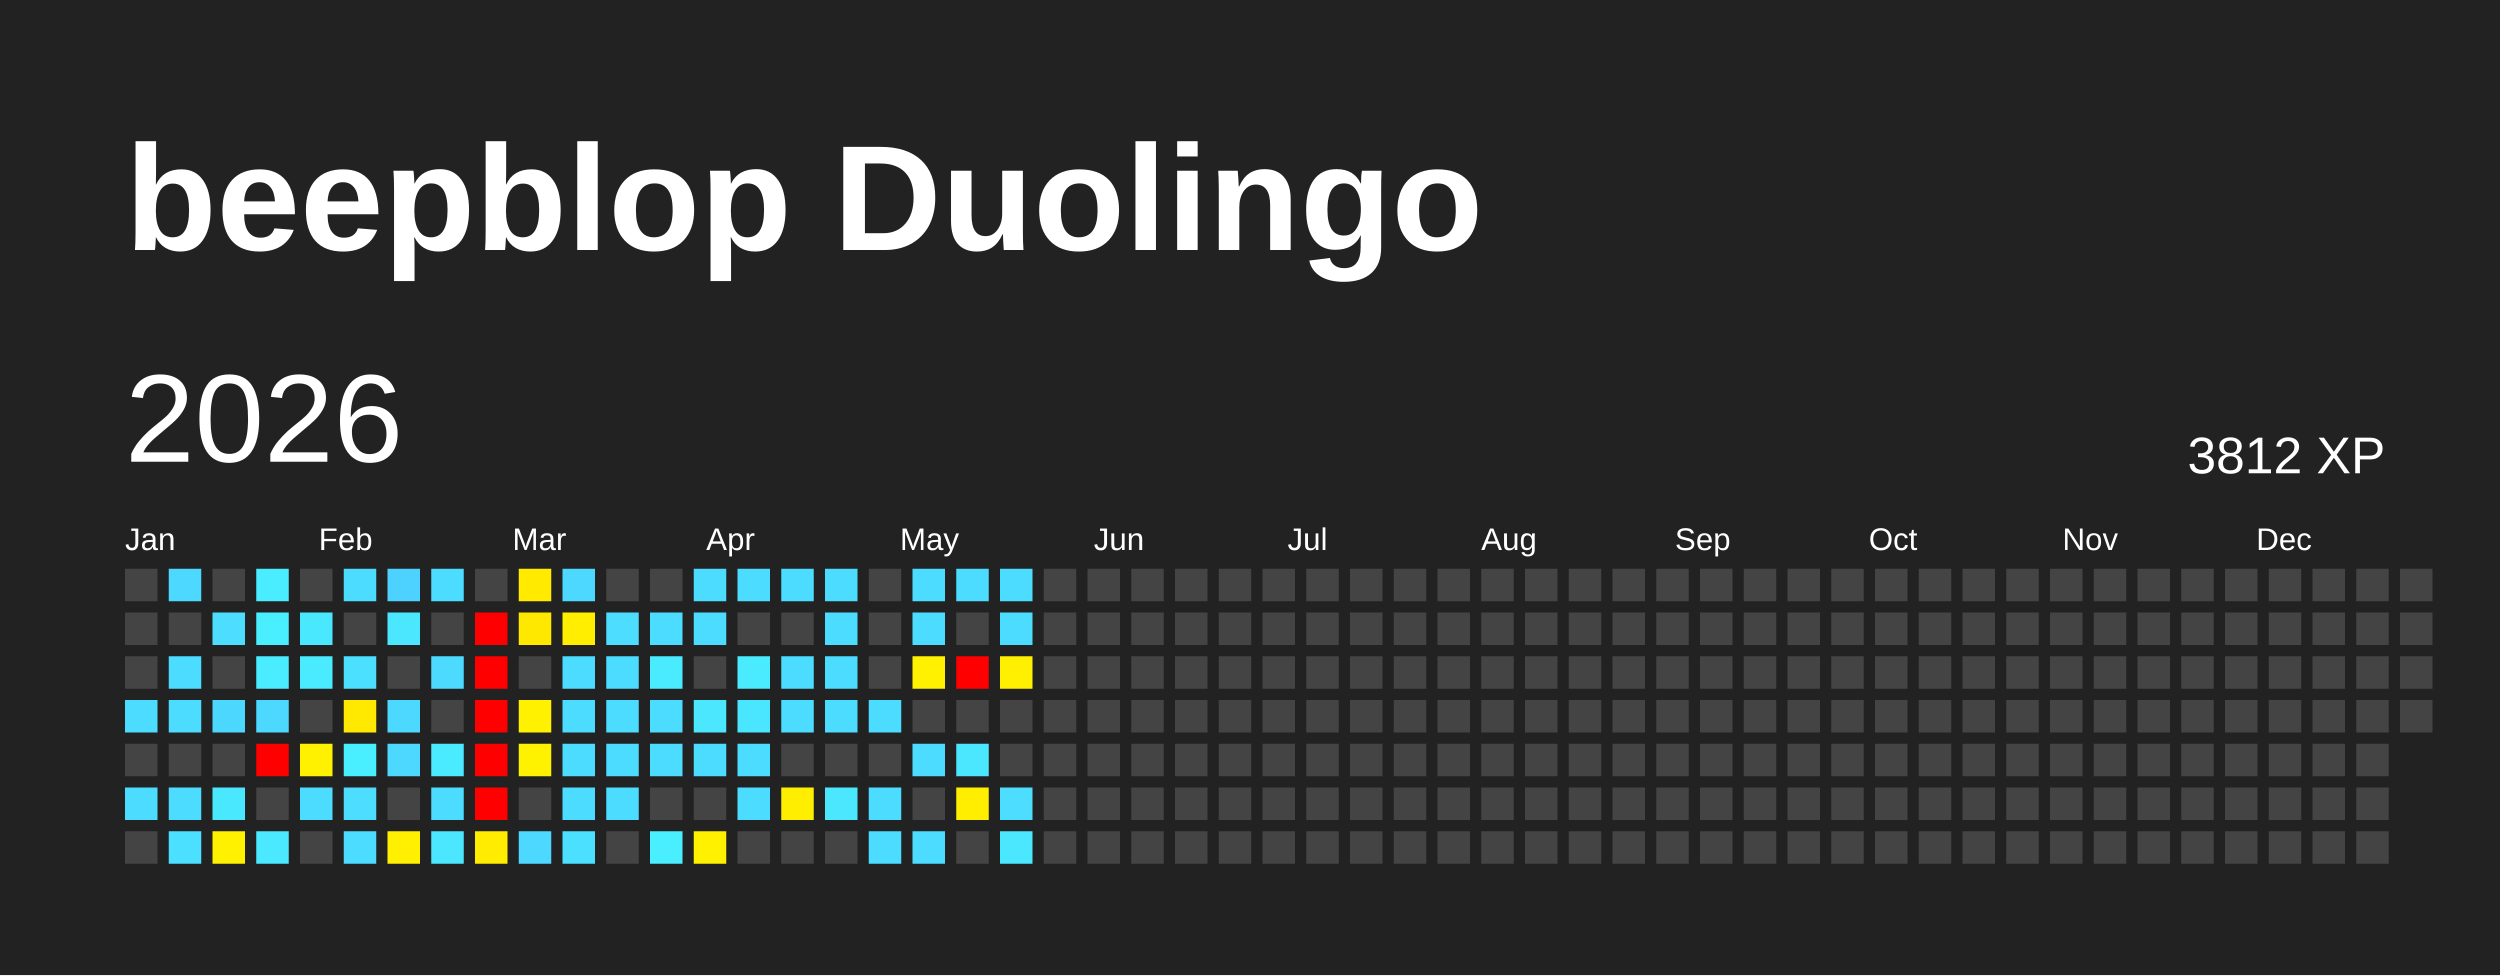
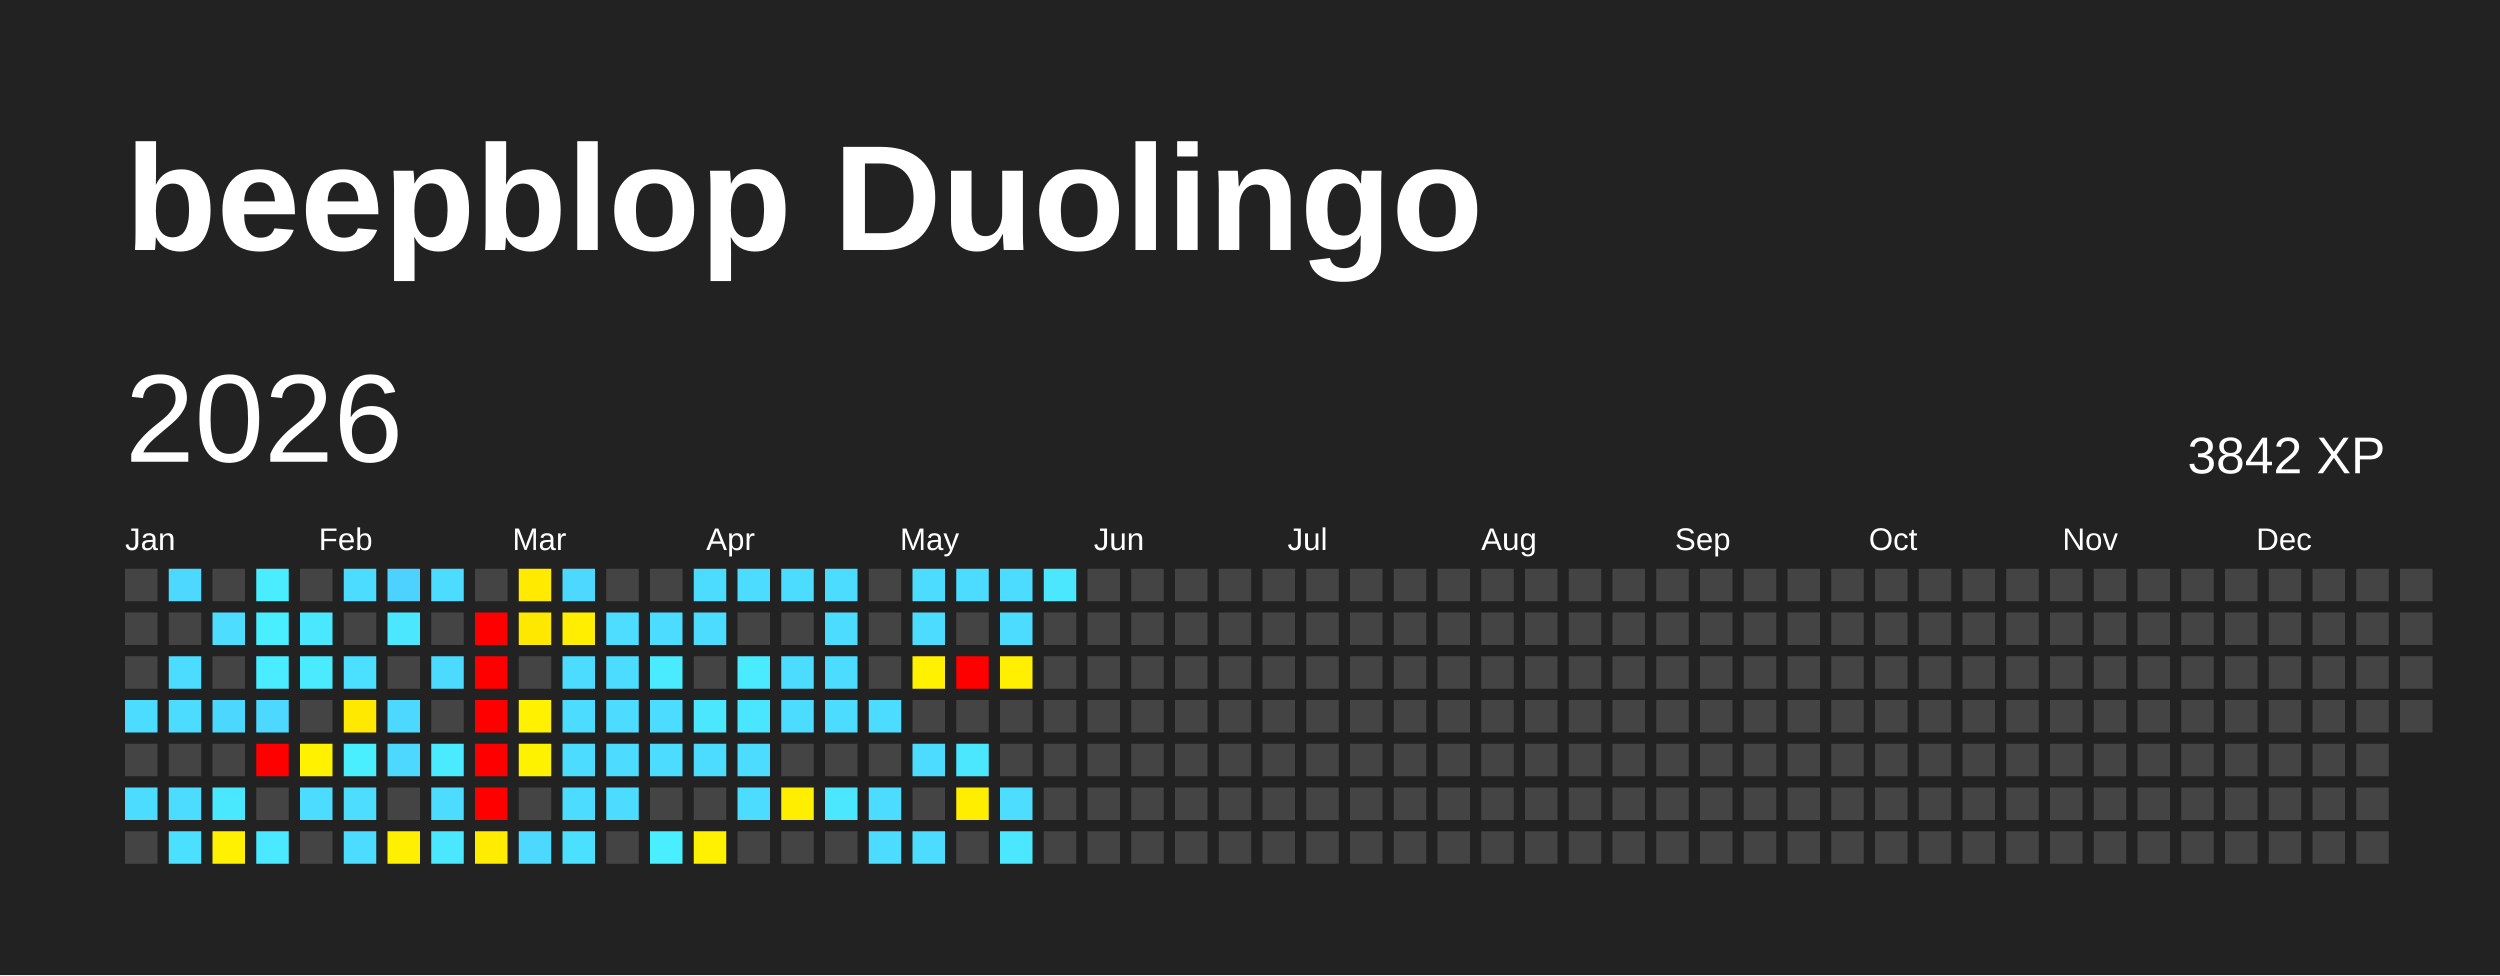
<svg xmlns="http://www.w3.org/2000/svg" baseProfile="full" height="78mm" version="1.1" viewBox="0,0,200,78" width="200mm">
  <defs />
  <rect fill="#222222" height="78" width="200" x="0" y="0" />
  <text fill="#FFFFFF" style="font-size:12px; font-family:Arial; font-weight:bold;" x="10" y="20">beepblop Duolingo</text>
  <text dominant-baseline="hanging" fill="#FFFFFF" style="font-size:10.0px; font-family:Arial;" x="10" y="30">2026</text>
-   <text dominant-baseline="hanging" fill="#FFFFFF" style="font-size:4.125px; font-family:Arial;" x="175" y="35">3812 XP</text>
+   <text dominant-baseline="hanging" fill="#FFFFFF" style="font-size:4.125px; font-family:Arial;" x="175" y="35">3842 XP</text>
  <text fill="#FFFFFF" style="font-size:2.5px; font-family:Arial" x="10.0" y="44">Jan</text>
  <text fill="#FFFFFF" style="font-size:2.5px; font-family:Arial" x="25.5" y="44">Feb</text>
  <text fill="#FFFFFF" style="font-size:2.5px; font-family:Arial" x="41.0" y="44">Mar</text>
  <text fill="#FFFFFF" style="font-size:2.5px; font-family:Arial" x="56.5" y="44">Apr</text>
  <text fill="#FFFFFF" style="font-size:2.5px; font-family:Arial" x="72.0" y="44">May</text>
  <text fill="#FFFFFF" style="font-size:2.5px; font-family:Arial" x="87.5" y="44">Jun</text>
  <text fill="#FFFFFF" style="font-size:2.5px; font-family:Arial" x="103.0" y="44">Jul</text>
  <text fill="#FFFFFF" style="font-size:2.5px; font-family:Arial" x="118.5" y="44">Aug</text>
  <text fill="#FFFFFF" style="font-size:2.5px; font-family:Arial" x="134.0" y="44">Sep</text>
  <text fill="#FFFFFF" style="font-size:2.5px; font-family:Arial" x="149.5" y="44">Oct</text>
  <text fill="#FFFFFF" style="font-size:2.5px; font-family:Arial" x="165.0" y="44">Nov</text>
  <text fill="#FFFFFF" style="font-size:2.5px; font-family:Arial" x="180.5" y="44">Dec</text>
  <rect fill="#444444" height="2.6" width="2.6" x="10.0" y="45.5" />
  <rect fill="#444444" height="2.6" width="2.6" x="10.0" y="49.0" />
  <rect fill="#444444" height="2.6" width="2.6" x="10.0" y="52.5" />
  <rect fill="#4cdcff" height="2.6" width="2.6" x="10.0" y="56.0" />
  <rect fill="#444444" height="2.6" width="2.6" x="10.0" y="59.5" />
  <rect fill="#4cdcff" height="2.6" width="2.6" x="10.0" y="63.0" />
  <rect fill="#444444" height="2.6" width="2.6" x="10.0" y="66.5" />
  <rect fill="#4cd8ff" height="2.6" width="2.6" x="13.5" y="45.5" />
  <rect fill="#444444" height="2.6" width="2.6" x="13.5" y="49.0" />
  <rect fill="#4cdcff" height="2.6" width="2.6" x="13.5" y="52.5" />
  <rect fill="#4cdcff" height="2.6" width="2.6" x="13.5" y="56.0" />
  <rect fill="#444444" height="2.6" width="2.6" x="13.5" y="59.5" />
  <rect fill="#4cdcff" height="2.6" width="2.6" x="13.5" y="63.0" />
  <rect fill="#4be0ff" height="2.6" width="2.6" x="13.5" y="66.5" />
  <rect fill="#444444" height="2.6" width="2.6" x="17.0" y="45.5" />
  <rect fill="#4cddff" height="2.6" width="2.6" x="17.0" y="49.0" />
  <rect fill="#444444" height="2.6" width="2.6" x="17.0" y="52.5" />
  <rect fill="#4cd7ff" height="2.6" width="2.6" x="17.0" y="56.0" />
  <rect fill="#444444" height="2.6" width="2.6" x="17.0" y="59.5" />
  <rect fill="#4ae8ff" height="2.6" width="2.6" x="17.0" y="63.0" />
  <rect fill="#fff100" height="2.6" width="2.6" x="17.0" y="66.5" />
  <rect fill="#49edff" height="2.6" width="2.6" x="20.5" y="45.5" />
  <rect fill="#49eeff" height="2.6" width="2.6" x="20.5" y="49.0" />
  <rect fill="#4aecff" height="2.6" width="2.6" x="20.5" y="52.5" />
  <rect fill="#4cd8ff" height="2.6" width="2.6" x="20.5" y="56.0" />
  <rect fill="red" height="2.6" width="2.6" x="20.5" y="59.5" />
  <rect fill="#444444" height="2.6" width="2.6" x="20.5" y="63.0" />
  <rect fill="#4ae9ff" height="2.6" width="2.6" x="20.5" y="66.5" />
  <rect fill="#444444" height="2.6" width="2.6" x="24.0" y="45.5" />
  <rect fill="#4ae8ff" height="2.6" width="2.6" x="24.0" y="49.0" />
  <rect fill="#4aeaff" height="2.6" width="2.6" x="24.0" y="52.5" />
  <rect fill="#444444" height="2.6" width="2.6" x="24.0" y="56.0" />
  <rect fill="#fff100" height="2.6" width="2.6" x="24.0" y="59.5" />
  <rect fill="#4cdcff" height="2.6" width="2.6" x="24.0" y="63.0" />
  <rect fill="#444444" height="2.6" width="2.6" x="24.0" y="66.5" />
  <rect fill="#4cdcff" height="2.6" width="2.6" x="27.5" y="45.5" />
  <rect fill="#444444" height="2.6" width="2.6" x="27.5" y="49.0" />
  <rect fill="#4be0ff" height="2.6" width="2.6" x="27.5" y="52.5" />
  <rect fill="#ffe900" height="2.6" width="2.6" x="27.5" y="56.0" />
  <rect fill="#49eeff" height="2.6" width="2.6" x="27.5" y="59.5" />
  <rect fill="#4cddff" height="2.6" width="2.6" x="27.5" y="63.0" />
  <rect fill="#4cdcff" height="2.6" width="2.6" x="27.5" y="66.5" />
  <rect fill="#4dd2ff" height="2.6" width="2.6" x="31.0" y="45.5" />
  <rect fill="#4ae7ff" height="2.6" width="2.6" x="31.0" y="49.0" />
  <rect fill="#444444" height="2.6" width="2.6" x="31.0" y="52.5" />
  <rect fill="#4cd8ff" height="2.6" width="2.6" x="31.0" y="56.0" />
  <rect fill="#4cd8ff" height="2.6" width="2.6" x="31.0" y="59.5" />
  <rect fill="#444444" height="2.6" width="2.6" x="31.0" y="63.0" />
  <rect fill="#ffef00" height="2.6" width="2.6" x="31.0" y="66.5" />
  <rect fill="#4cdcff" height="2.6" width="2.6" x="34.5" y="45.5" />
  <rect fill="#444444" height="2.6" width="2.6" x="34.5" y="49.0" />
  <rect fill="#4cdbff" height="2.6" width="2.6" x="34.5" y="52.5" />
  <rect fill="#444444" height="2.6" width="2.6" x="34.5" y="56.0" />
  <rect fill="#4aeaff" height="2.6" width="2.6" x="34.5" y="59.5" />
  <rect fill="#4cdcff" height="2.6" width="2.6" x="34.5" y="63.0" />
  <rect fill="#4ae7ff" height="2.6" width="2.6" x="34.5" y="66.5" />
  <rect fill="#444444" height="2.6" width="2.6" x="38.0" y="45.5" />
  <rect fill="red" height="2.6" width="2.6" x="38.0" y="49.0" />
  <rect fill="red" height="2.6" width="2.6" x="38.0" y="52.5" />
  <rect fill="red" height="2.6" width="2.6" x="38.0" y="56.0" />
  <rect fill="red" height="2.6" width="2.6" x="38.0" y="59.5" />
  <rect fill="red" height="2.6" width="2.6" x="38.0" y="63.0" />
  <rect fill="#ffec00" height="2.6" width="2.6" x="38.0" y="66.5" />
  <rect fill="#ffea00" height="2.6" width="2.6" x="41.5" y="45.5" />
  <rect fill="#ffe800" height="2.6" width="2.6" x="41.5" y="49.0" />
  <rect fill="#444444" height="2.6" width="2.6" x="41.5" y="52.5" />
  <rect fill="#fff100" height="2.6" width="2.6" x="41.5" y="56.0" />
  <rect fill="#fff200" height="2.6" width="2.6" x="41.5" y="59.5" />
  <rect fill="#444444" height="2.6" width="2.6" x="41.5" y="63.0" />
  <rect fill="#4cd8ff" height="2.6" width="2.6" x="41.5" y="66.5" />
  <rect fill="#4cd8ff" height="2.6" width="2.6" x="45.0" y="45.5" />
  <rect fill="#ffee00" height="2.6" width="2.6" x="45.0" y="49.0" />
  <rect fill="#4cdcff" height="2.6" width="2.6" x="45.0" y="52.5" />
  <rect fill="#4cdcff" height="2.6" width="2.6" x="45.0" y="56.0" />
  <rect fill="#4cdcff" height="2.6" width="2.6" x="45.0" y="59.5" />
  <rect fill="#4cdcff" height="2.6" width="2.6" x="45.0" y="63.0" />
  <rect fill="#4be0ff" height="2.6" width="2.6" x="45.0" y="66.5" />
  <rect fill="#444444" height="2.6" width="2.6" x="48.5" y="45.5" />
  <rect fill="#4cddff" height="2.6" width="2.6" x="48.5" y="49.0" />
  <rect fill="#4cdcff" height="2.6" width="2.6" x="48.5" y="52.5" />
  <rect fill="#4cdcff" height="2.6" width="2.6" x="48.5" y="56.0" />
  <rect fill="#4cdcff" height="2.6" width="2.6" x="48.5" y="59.5" />
  <rect fill="#4cdcff" height="2.6" width="2.6" x="48.5" y="63.0" />
  <rect fill="#444444" height="2.6" width="2.6" x="48.5" y="66.5" />
  <rect fill="#444444" height="2.6" width="2.6" x="52.0" y="45.5" />
  <rect fill="#4cdcff" height="2.6" width="2.6" x="52.0" y="49.0" />
  <rect fill="#4aebff" height="2.6" width="2.6" x="52.0" y="52.5" />
  <rect fill="#4cdcff" height="2.6" width="2.6" x="52.0" y="56.0" />
  <rect fill="#4cdcff" height="2.6" width="2.6" x="52.0" y="59.5" />
  <rect fill="#444444" height="2.6" width="2.6" x="52.0" y="63.0" />
  <rect fill="#49eeff" height="2.6" width="2.6" x="52.0" y="66.5" />
  <rect fill="#4cdcff" height="2.6" width="2.6" x="55.5" y="45.5" />
  <rect fill="#4cdcff" height="2.6" width="2.6" x="55.5" y="49.0" />
  <rect fill="#444444" height="2.6" width="2.6" x="55.5" y="52.5" />
  <rect fill="#4ae7ff" height="2.6" width="2.6" x="55.5" y="56.0" />
  <rect fill="#4cdcff" height="2.6" width="2.6" x="55.5" y="59.5" />
  <rect fill="#444444" height="2.6" width="2.6" x="55.5" y="63.0" />
  <rect fill="#fff100" height="2.6" width="2.6" x="55.5" y="66.5" />
  <rect fill="#4cdcff" height="2.6" width="2.6" x="59.0" y="45.5" />
  <rect fill="#444444" height="2.6" width="2.6" x="59.0" y="49.0" />
  <rect fill="#4aeaff" height="2.6" width="2.6" x="59.0" y="52.5" />
  <rect fill="#4ae5ff" height="2.6" width="2.6" x="59.0" y="56.0" />
  <rect fill="#4cdcff" height="2.6" width="2.6" x="59.0" y="59.5" />
  <rect fill="#4cdcff" height="2.6" width="2.6" x="59.0" y="63.0" />
  <rect fill="#444444" height="2.6" width="2.6" x="59.0" y="66.5" />
  <rect fill="#4cdcff" height="2.6" width="2.6" x="62.5" y="45.5" />
  <rect fill="#444444" height="2.6" width="2.6" x="62.5" y="49.0" />
  <rect fill="#4cdcff" height="2.6" width="2.6" x="62.5" y="52.5" />
  <rect fill="#4cdcff" height="2.6" width="2.6" x="62.5" y="56.0" />
  <rect fill="#444444" height="2.6" width="2.6" x="62.5" y="59.5" />
  <rect fill="#ffee00" height="2.6" width="2.6" x="62.5" y="63.0" />
  <rect fill="#444444" height="2.6" width="2.6" x="62.5" y="66.5" />
  <rect fill="#4cdcff" height="2.6" width="2.6" x="66.0" y="45.5" />
  <rect fill="#4cdcff" height="2.6" width="2.6" x="66.0" y="49.0" />
  <rect fill="#4cdcff" height="2.6" width="2.6" x="66.0" y="52.5" />
  <rect fill="#4cdcff" height="2.6" width="2.6" x="66.0" y="56.0" />
  <rect fill="#444444" height="2.6" width="2.6" x="66.0" y="59.5" />
  <rect fill="#4ae7ff" height="2.6" width="2.6" x="66.0" y="63.0" />
  <rect fill="#444444" height="2.6" width="2.6" x="66.0" y="66.5" />
  <rect fill="#444444" height="2.6" width="2.6" x="69.5" y="45.5" />
  <rect fill="#444444" height="2.6" width="2.6" x="69.5" y="49.0" />
  <rect fill="#444444" height="2.6" width="2.6" x="69.5" y="52.5" />
  <rect fill="#4cdcff" height="2.6" width="2.6" x="69.5" y="56.0" />
  <rect fill="#444444" height="2.6" width="2.6" x="69.5" y="59.5" />
  <rect fill="#4cdcff" height="2.6" width="2.6" x="69.5" y="63.0" />
  <rect fill="#4cdcff" height="2.6" width="2.6" x="69.5" y="66.5" />
  <rect fill="#4cdcff" height="2.6" width="2.6" x="73.0" y="45.5" />
  <rect fill="#4cdcff" height="2.6" width="2.6" x="73.0" y="49.0" />
  <rect fill="#fff100" height="2.6" width="2.6" x="73.0" y="52.5" />
  <rect fill="#444444" height="2.6" width="2.6" x="73.0" y="56.0" />
  <rect fill="#4cdcff" height="2.6" width="2.6" x="73.0" y="59.5" />
  <rect fill="#444444" height="2.6" width="2.6" x="73.0" y="63.0" />
  <rect fill="#4cdcff" height="2.6" width="2.6" x="73.0" y="66.5" />
  <rect fill="#4cdcff" height="2.6" width="2.6" x="76.5" y="45.5" />
  <rect fill="#444444" height="2.6" width="2.6" x="76.5" y="49.0" />
  <rect fill="red" height="2.6" width="2.6" x="76.5" y="52.5" />
  <rect fill="#444444" height="2.6" width="2.6" x="76.5" y="56.0" />
  <rect fill="#4ae7ff" height="2.6" width="2.6" x="76.5" y="59.5" />
  <rect fill="#ffee00" height="2.6" width="2.6" x="76.5" y="63.0" />
  <rect fill="#444444" height="2.6" width="2.6" x="76.5" y="66.5" />
  <rect fill="#4cdcff" height="2.6" width="2.6" x="80.0" y="45.5" />
  <rect fill="#4cdcff" height="2.6" width="2.6" x="80.0" y="49.0" />
  <rect fill="#ffef00" height="2.6" width="2.6" x="80.0" y="52.5" />
  <rect fill="#444444" height="2.6" width="2.6" x="80.0" y="56.0" />
  <rect fill="#444444" height="2.6" width="2.6" x="80.0" y="59.5" />
  <rect fill="#4cddff" height="2.6" width="2.6" x="80.0" y="63.0" />
  <rect fill="#4ae7ff" height="2.6" width="2.6" x="80.0" y="66.5" />
-   <rect fill="#444444" height="2.6" width="2.6" x="83.5" y="45.5" />
+   <rect fill="#4ae7ff" height="2.6" width="2.6" x="83.5" y="45.5" />
  <rect fill="#444444" height="2.6" width="2.6" x="83.5" y="49.0" />
  <rect fill="#444444" height="2.6" width="2.6" x="83.5" y="52.5" />
  <rect fill="#444444" height="2.6" width="2.6" x="83.5" y="56.0" />
  <rect fill="#444444" height="2.6" width="2.6" x="83.5" y="59.5" />
  <rect fill="#444444" height="2.6" width="2.6" x="83.5" y="63.0" />
  <rect fill="#444444" height="2.6" width="2.6" x="83.5" y="66.5" />
  <rect fill="#444444" height="2.6" width="2.6" x="87.0" y="45.5" />
  <rect fill="#444444" height="2.6" width="2.6" x="87.0" y="49.0" />
  <rect fill="#444444" height="2.6" width="2.6" x="87.0" y="52.5" />
  <rect fill="#444444" height="2.6" width="2.6" x="87.0" y="56.0" />
  <rect fill="#444444" height="2.6" width="2.6" x="87.0" y="59.5" />
  <rect fill="#444444" height="2.6" width="2.6" x="87.0" y="63.0" />
  <rect fill="#444444" height="2.6" width="2.6" x="87.0" y="66.5" />
  <rect fill="#444444" height="2.6" width="2.6" x="90.5" y="45.5" />
  <rect fill="#444444" height="2.6" width="2.6" x="90.5" y="49.0" />
  <rect fill="#444444" height="2.6" width="2.6" x="90.5" y="52.5" />
  <rect fill="#444444" height="2.6" width="2.6" x="90.5" y="56.0" />
  <rect fill="#444444" height="2.6" width="2.6" x="90.5" y="59.5" />
  <rect fill="#444444" height="2.6" width="2.6" x="90.5" y="63.0" />
  <rect fill="#444444" height="2.6" width="2.6" x="90.5" y="66.5" />
  <rect fill="#444444" height="2.6" width="2.6" x="94.0" y="45.5" />
  <rect fill="#444444" height="2.6" width="2.6" x="94.0" y="49.0" />
  <rect fill="#444444" height="2.6" width="2.6" x="94.0" y="52.5" />
  <rect fill="#444444" height="2.6" width="2.6" x="94.0" y="56.0" />
  <rect fill="#444444" height="2.6" width="2.6" x="94.0" y="59.5" />
  <rect fill="#444444" height="2.6" width="2.6" x="94.0" y="63.0" />
  <rect fill="#444444" height="2.6" width="2.6" x="94.0" y="66.5" />
  <rect fill="#444444" height="2.6" width="2.6" x="97.5" y="45.5" />
  <rect fill="#444444" height="2.6" width="2.6" x="97.5" y="49.0" />
  <rect fill="#444444" height="2.6" width="2.6" x="97.5" y="52.5" />
  <rect fill="#444444" height="2.6" width="2.6" x="97.5" y="56.0" />
  <rect fill="#444444" height="2.6" width="2.6" x="97.5" y="59.5" />
  <rect fill="#444444" height="2.6" width="2.6" x="97.5" y="63.0" />
  <rect fill="#444444" height="2.6" width="2.6" x="97.5" y="66.5" />
  <rect fill="#444444" height="2.6" width="2.6" x="101.0" y="45.5" />
  <rect fill="#444444" height="2.6" width="2.6" x="101.0" y="49.0" />
  <rect fill="#444444" height="2.6" width="2.6" x="101.0" y="52.5" />
  <rect fill="#444444" height="2.6" width="2.6" x="101.0" y="56.0" />
  <rect fill="#444444" height="2.6" width="2.6" x="101.0" y="59.5" />
  <rect fill="#444444" height="2.6" width="2.6" x="101.0" y="63.0" />
  <rect fill="#444444" height="2.6" width="2.6" x="101.0" y="66.5" />
  <rect fill="#444444" height="2.6" width="2.6" x="104.5" y="45.5" />
  <rect fill="#444444" height="2.6" width="2.6" x="104.5" y="49.0" />
  <rect fill="#444444" height="2.6" width="2.6" x="104.5" y="52.5" />
  <rect fill="#444444" height="2.6" width="2.6" x="104.5" y="56.0" />
  <rect fill="#444444" height="2.6" width="2.6" x="104.5" y="59.5" />
  <rect fill="#444444" height="2.6" width="2.6" x="104.5" y="63.0" />
  <rect fill="#444444" height="2.6" width="2.6" x="104.5" y="66.5" />
  <rect fill="#444444" height="2.6" width="2.6" x="108.0" y="45.5" />
  <rect fill="#444444" height="2.6" width="2.6" x="108.0" y="49.0" />
  <rect fill="#444444" height="2.6" width="2.6" x="108.0" y="52.5" />
  <rect fill="#444444" height="2.6" width="2.6" x="108.0" y="56.0" />
  <rect fill="#444444" height="2.6" width="2.6" x="108.0" y="59.5" />
  <rect fill="#444444" height="2.6" width="2.6" x="108.0" y="63.0" />
  <rect fill="#444444" height="2.6" width="2.6" x="108.0" y="66.5" />
  <rect fill="#444444" height="2.6" width="2.6" x="111.5" y="45.5" />
  <rect fill="#444444" height="2.6" width="2.6" x="111.5" y="49.0" />
  <rect fill="#444444" height="2.6" width="2.6" x="111.5" y="52.5" />
  <rect fill="#444444" height="2.6" width="2.6" x="111.5" y="56.0" />
  <rect fill="#444444" height="2.6" width="2.6" x="111.5" y="59.5" />
  <rect fill="#444444" height="2.6" width="2.6" x="111.5" y="63.0" />
  <rect fill="#444444" height="2.6" width="2.6" x="111.5" y="66.5" />
  <rect fill="#444444" height="2.6" width="2.6" x="115.0" y="45.5" />
  <rect fill="#444444" height="2.6" width="2.6" x="115.0" y="49.0" />
  <rect fill="#444444" height="2.6" width="2.6" x="115.0" y="52.5" />
  <rect fill="#444444" height="2.6" width="2.6" x="115.0" y="56.0" />
  <rect fill="#444444" height="2.6" width="2.6" x="115.0" y="59.5" />
  <rect fill="#444444" height="2.6" width="2.6" x="115.0" y="63.0" />
  <rect fill="#444444" height="2.6" width="2.6" x="115.0" y="66.5" />
  <rect fill="#444444" height="2.6" width="2.6" x="118.5" y="45.5" />
  <rect fill="#444444" height="2.6" width="2.6" x="118.5" y="49.0" />
  <rect fill="#444444" height="2.6" width="2.6" x="118.5" y="52.5" />
  <rect fill="#444444" height="2.6" width="2.6" x="118.5" y="56.0" />
  <rect fill="#444444" height="2.6" width="2.6" x="118.5" y="59.5" />
  <rect fill="#444444" height="2.6" width="2.6" x="118.5" y="63.0" />
  <rect fill="#444444" height="2.6" width="2.6" x="118.5" y="66.5" />
  <rect fill="#444444" height="2.6" width="2.6" x="122.0" y="45.5" />
  <rect fill="#444444" height="2.6" width="2.6" x="122.0" y="49.0" />
  <rect fill="#444444" height="2.6" width="2.6" x="122.0" y="52.5" />
  <rect fill="#444444" height="2.6" width="2.6" x="122.0" y="56.0" />
  <rect fill="#444444" height="2.6" width="2.6" x="122.0" y="59.5" />
  <rect fill="#444444" height="2.6" width="2.6" x="122.0" y="63.0" />
  <rect fill="#444444" height="2.6" width="2.6" x="122.0" y="66.5" />
  <rect fill="#444444" height="2.6" width="2.6" x="125.5" y="45.5" />
  <rect fill="#444444" height="2.6" width="2.6" x="125.5" y="49.0" />
  <rect fill="#444444" height="2.6" width="2.6" x="125.5" y="52.5" />
  <rect fill="#444444" height="2.6" width="2.6" x="125.5" y="56.0" />
  <rect fill="#444444" height="2.6" width="2.6" x="125.5" y="59.5" />
  <rect fill="#444444" height="2.6" width="2.6" x="125.5" y="63.0" />
  <rect fill="#444444" height="2.6" width="2.6" x="125.5" y="66.5" />
  <rect fill="#444444" height="2.6" width="2.6" x="129.0" y="45.5" />
  <rect fill="#444444" height="2.6" width="2.6" x="129.0" y="49.0" />
  <rect fill="#444444" height="2.6" width="2.6" x="129.0" y="52.5" />
  <rect fill="#444444" height="2.6" width="2.6" x="129.0" y="56.0" />
  <rect fill="#444444" height="2.6" width="2.6" x="129.0" y="59.5" />
  <rect fill="#444444" height="2.6" width="2.6" x="129.0" y="63.0" />
  <rect fill="#444444" height="2.6" width="2.6" x="129.0" y="66.5" />
  <rect fill="#444444" height="2.6" width="2.6" x="132.5" y="45.5" />
  <rect fill="#444444" height="2.6" width="2.6" x="132.5" y="49.0" />
  <rect fill="#444444" height="2.6" width="2.6" x="132.5" y="52.5" />
  <rect fill="#444444" height="2.6" width="2.6" x="132.5" y="56.0" />
  <rect fill="#444444" height="2.6" width="2.6" x="132.5" y="59.5" />
  <rect fill="#444444" height="2.6" width="2.6" x="132.5" y="63.0" />
  <rect fill="#444444" height="2.6" width="2.6" x="132.5" y="66.5" />
  <rect fill="#444444" height="2.6" width="2.6" x="136.0" y="45.5" />
  <rect fill="#444444" height="2.6" width="2.6" x="136.0" y="49.0" />
  <rect fill="#444444" height="2.6" width="2.6" x="136.0" y="52.5" />
  <rect fill="#444444" height="2.6" width="2.6" x="136.0" y="56.0" />
  <rect fill="#444444" height="2.6" width="2.6" x="136.0" y="59.5" />
  <rect fill="#444444" height="2.6" width="2.6" x="136.0" y="63.0" />
  <rect fill="#444444" height="2.6" width="2.6" x="136.0" y="66.5" />
  <rect fill="#444444" height="2.6" width="2.6" x="139.5" y="45.5" />
  <rect fill="#444444" height="2.6" width="2.6" x="139.5" y="49.0" />
  <rect fill="#444444" height="2.6" width="2.6" x="139.5" y="52.5" />
  <rect fill="#444444" height="2.6" width="2.6" x="139.5" y="56.0" />
  <rect fill="#444444" height="2.6" width="2.6" x="139.5" y="59.5" />
  <rect fill="#444444" height="2.6" width="2.6" x="139.5" y="63.0" />
  <rect fill="#444444" height="2.6" width="2.6" x="139.5" y="66.5" />
  <rect fill="#444444" height="2.6" width="2.6" x="143.0" y="45.5" />
  <rect fill="#444444" height="2.6" width="2.6" x="143.0" y="49.0" />
  <rect fill="#444444" height="2.6" width="2.6" x="143.0" y="52.5" />
  <rect fill="#444444" height="2.6" width="2.6" x="143.0" y="56.0" />
  <rect fill="#444444" height="2.6" width="2.6" x="143.0" y="59.5" />
  <rect fill="#444444" height="2.6" width="2.6" x="143.0" y="63.0" />
  <rect fill="#444444" height="2.6" width="2.6" x="143.0" y="66.5" />
  <rect fill="#444444" height="2.6" width="2.6" x="146.5" y="45.5" />
  <rect fill="#444444" height="2.6" width="2.6" x="146.5" y="49.0" />
  <rect fill="#444444" height="2.6" width="2.6" x="146.5" y="52.5" />
  <rect fill="#444444" height="2.6" width="2.6" x="146.5" y="56.0" />
  <rect fill="#444444" height="2.6" width="2.6" x="146.5" y="59.5" />
  <rect fill="#444444" height="2.6" width="2.6" x="146.5" y="63.0" />
  <rect fill="#444444" height="2.6" width="2.6" x="146.5" y="66.5" />
  <rect fill="#444444" height="2.6" width="2.6" x="150.0" y="45.5" />
  <rect fill="#444444" height="2.6" width="2.6" x="150.0" y="49.0" />
  <rect fill="#444444" height="2.6" width="2.6" x="150.0" y="52.5" />
  <rect fill="#444444" height="2.6" width="2.6" x="150.0" y="56.0" />
  <rect fill="#444444" height="2.6" width="2.6" x="150.0" y="59.5" />
  <rect fill="#444444" height="2.6" width="2.6" x="150.0" y="63.0" />
  <rect fill="#444444" height="2.6" width="2.6" x="150.0" y="66.5" />
  <rect fill="#444444" height="2.6" width="2.6" x="153.5" y="45.5" />
  <rect fill="#444444" height="2.6" width="2.6" x="153.5" y="49.0" />
  <rect fill="#444444" height="2.6" width="2.6" x="153.5" y="52.5" />
  <rect fill="#444444" height="2.6" width="2.6" x="153.5" y="56.0" />
  <rect fill="#444444" height="2.6" width="2.6" x="153.5" y="59.5" />
  <rect fill="#444444" height="2.6" width="2.6" x="153.5" y="63.0" />
  <rect fill="#444444" height="2.6" width="2.6" x="153.5" y="66.5" />
  <rect fill="#444444" height="2.6" width="2.6" x="157.0" y="45.5" />
  <rect fill="#444444" height="2.6" width="2.6" x="157.0" y="49.0" />
  <rect fill="#444444" height="2.6" width="2.6" x="157.0" y="52.5" />
  <rect fill="#444444" height="2.6" width="2.6" x="157.0" y="56.0" />
  <rect fill="#444444" height="2.6" width="2.6" x="157.0" y="59.5" />
  <rect fill="#444444" height="2.6" width="2.6" x="157.0" y="63.0" />
  <rect fill="#444444" height="2.6" width="2.6" x="157.0" y="66.5" />
  <rect fill="#444444" height="2.6" width="2.6" x="160.5" y="45.5" />
  <rect fill="#444444" height="2.6" width="2.6" x="160.5" y="49.0" />
  <rect fill="#444444" height="2.6" width="2.6" x="160.5" y="52.5" />
  <rect fill="#444444" height="2.6" width="2.6" x="160.5" y="56.0" />
  <rect fill="#444444" height="2.6" width="2.6" x="160.5" y="59.5" />
  <rect fill="#444444" height="2.6" width="2.6" x="160.5" y="63.0" />
  <rect fill="#444444" height="2.6" width="2.6" x="160.5" y="66.5" />
  <rect fill="#444444" height="2.6" width="2.6" x="164.0" y="45.5" />
  <rect fill="#444444" height="2.6" width="2.6" x="164.0" y="49.0" />
  <rect fill="#444444" height="2.6" width="2.6" x="164.0" y="52.5" />
  <rect fill="#444444" height="2.6" width="2.6" x="164.0" y="56.0" />
  <rect fill="#444444" height="2.6" width="2.6" x="164.0" y="59.5" />
  <rect fill="#444444" height="2.6" width="2.6" x="164.0" y="63.0" />
  <rect fill="#444444" height="2.6" width="2.6" x="164.0" y="66.5" />
  <rect fill="#444444" height="2.6" width="2.6" x="167.5" y="45.5" />
  <rect fill="#444444" height="2.6" width="2.6" x="167.5" y="49.0" />
  <rect fill="#444444" height="2.6" width="2.6" x="167.5" y="52.5" />
  <rect fill="#444444" height="2.6" width="2.6" x="167.5" y="56.0" />
  <rect fill="#444444" height="2.6" width="2.6" x="167.5" y="59.5" />
  <rect fill="#444444" height="2.6" width="2.6" x="167.5" y="63.0" />
  <rect fill="#444444" height="2.6" width="2.6" x="167.5" y="66.5" />
  <rect fill="#444444" height="2.6" width="2.6" x="171.0" y="45.5" />
  <rect fill="#444444" height="2.6" width="2.6" x="171.0" y="49.0" />
  <rect fill="#444444" height="2.6" width="2.6" x="171.0" y="52.5" />
  <rect fill="#444444" height="2.6" width="2.6" x="171.0" y="56.0" />
  <rect fill="#444444" height="2.6" width="2.6" x="171.0" y="59.5" />
  <rect fill="#444444" height="2.6" width="2.6" x="171.0" y="63.0" />
  <rect fill="#444444" height="2.6" width="2.6" x="171.0" y="66.5" />
  <rect fill="#444444" height="2.6" width="2.6" x="174.5" y="45.5" />
  <rect fill="#444444" height="2.6" width="2.6" x="174.5" y="49.0" />
  <rect fill="#444444" height="2.6" width="2.6" x="174.5" y="52.5" />
  <rect fill="#444444" height="2.6" width="2.6" x="174.5" y="56.0" />
  <rect fill="#444444" height="2.6" width="2.6" x="174.5" y="59.5" />
  <rect fill="#444444" height="2.6" width="2.6" x="174.5" y="63.0" />
  <rect fill="#444444" height="2.6" width="2.6" x="174.5" y="66.5" />
  <rect fill="#444444" height="2.6" width="2.6" x="178.0" y="45.5" />
  <rect fill="#444444" height="2.6" width="2.6" x="178.0" y="49.0" />
  <rect fill="#444444" height="2.6" width="2.6" x="178.0" y="52.5" />
  <rect fill="#444444" height="2.6" width="2.6" x="178.0" y="56.0" />
  <rect fill="#444444" height="2.6" width="2.6" x="178.0" y="59.5" />
  <rect fill="#444444" height="2.6" width="2.6" x="178.0" y="63.0" />
  <rect fill="#444444" height="2.6" width="2.6" x="178.0" y="66.5" />
  <rect fill="#444444" height="2.6" width="2.6" x="181.5" y="45.5" />
  <rect fill="#444444" height="2.6" width="2.6" x="181.5" y="49.0" />
  <rect fill="#444444" height="2.6" width="2.6" x="181.5" y="52.5" />
  <rect fill="#444444" height="2.6" width="2.6" x="181.5" y="56.0" />
  <rect fill="#444444" height="2.6" width="2.6" x="181.5" y="59.5" />
  <rect fill="#444444" height="2.6" width="2.6" x="181.5" y="63.0" />
  <rect fill="#444444" height="2.6" width="2.6" x="181.5" y="66.5" />
  <rect fill="#444444" height="2.6" width="2.6" x="185.0" y="45.5" />
  <rect fill="#444444" height="2.6" width="2.6" x="185.0" y="49.0" />
  <rect fill="#444444" height="2.6" width="2.6" x="185.0" y="52.5" />
  <rect fill="#444444" height="2.6" width="2.6" x="185.0" y="56.0" />
  <rect fill="#444444" height="2.6" width="2.6" x="185.0" y="59.5" />
  <rect fill="#444444" height="2.6" width="2.6" x="185.0" y="63.0" />
  <rect fill="#444444" height="2.6" width="2.6" x="185.0" y="66.5" />
  <rect fill="#444444" height="2.6" width="2.6" x="188.5" y="45.5" />
  <rect fill="#444444" height="2.6" width="2.6" x="188.5" y="49.0" />
  <rect fill="#444444" height="2.6" width="2.6" x="188.5" y="52.5" />
  <rect fill="#444444" height="2.6" width="2.6" x="188.5" y="56.0" />
  <rect fill="#444444" height="2.6" width="2.6" x="188.5" y="59.5" />
  <rect fill="#444444" height="2.6" width="2.6" x="188.5" y="63.0" />
  <rect fill="#444444" height="2.6" width="2.6" x="188.5" y="66.5" />
  <rect fill="#444444" height="2.6" width="2.6" x="192.0" y="45.5" />
  <rect fill="#444444" height="2.6" width="2.6" x="192.0" y="49.0" />
  <rect fill="#444444" height="2.6" width="2.6" x="192.0" y="52.5" />
  <rect fill="#444444" height="2.6" width="2.6" x="192.0" y="56.0" />
</svg>
